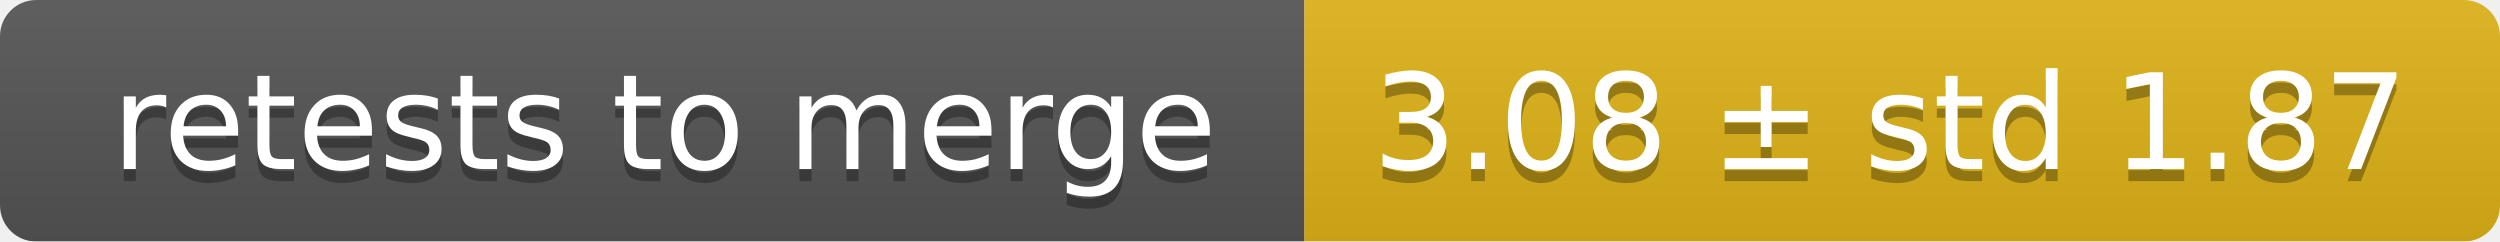
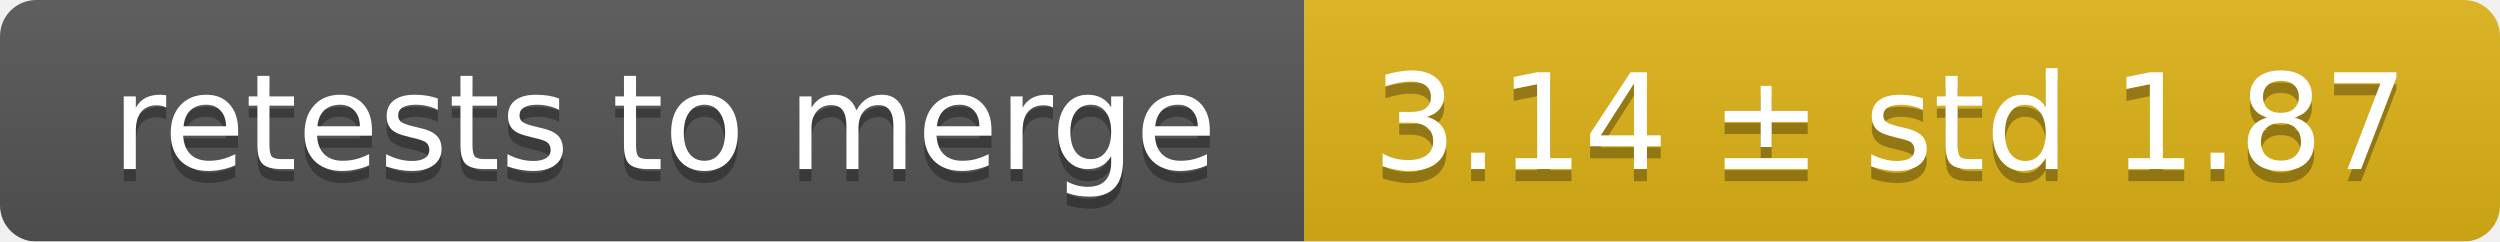
<svg xmlns="http://www.w3.org/2000/svg" width="207" height="20">
  <linearGradient id="smooth" x2="0" y2="100%">
    <stop offset="0" stop-color="#bbb" stop-opacity=".1" />
    <stop offset="1" stop-opacity=".1" />
  </linearGradient>
  <mask id="round">
    <rect width="207" height="20" rx="3" fill="#fff" />
  </mask>
  <g mask="url(#round)">
    <rect width="108" height="20" fill="#555" />
    <rect x="108" width="99" height="20" fill="#dfb317" />
    <rect width="207" height="20" fill="url(#smooth)" />
  </g>
  <g fill="#fff" text-anchor="middle" font-family="DejaVu Sans,Verdana,Geneva,sans-serif" font-size="11">
    <text x="55" y="15" fill="#010101" fill-opacity=".3">retests to merge</text>
    <text x="55" y="14">retests to merge</text>
-     <text x="156.5" y="15" fill="#010101" fill-opacity=".3">3.08 ± std 1.87</text>
-     <text x="156.5" y="14">3.08 ± std 1.87</text>
+     <text x="156.5" y="15" fill="#010101" fill-opacity=".3">3.14 ± std 1.87</text>
+     <text x="156.5" y="14">3.14 ± std 1.87</text>
  </g>
</svg>
